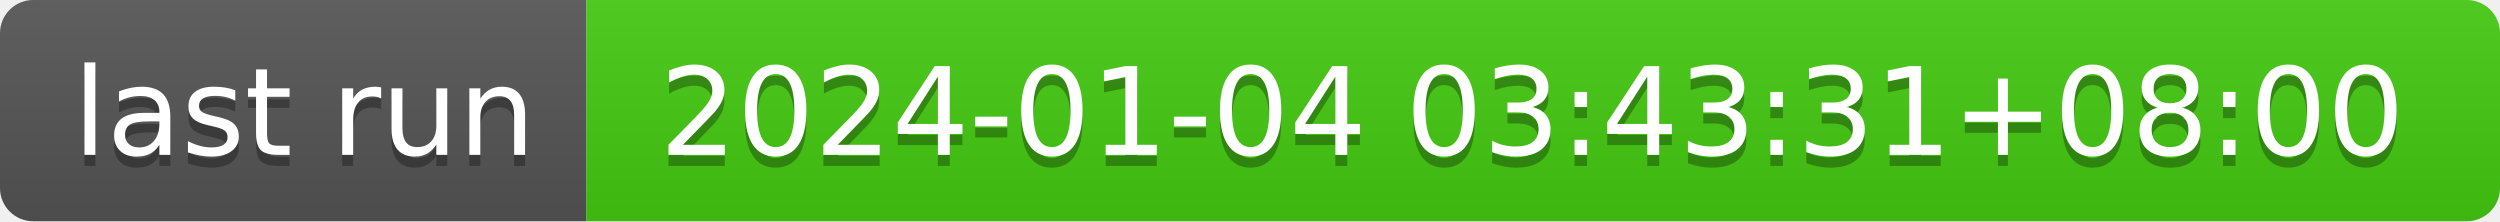
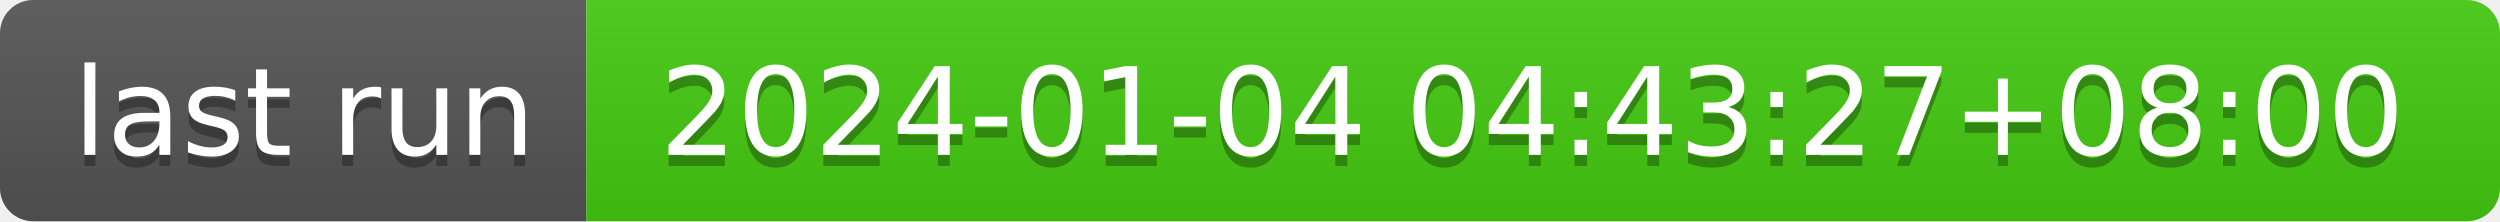
- <svg xmlns="http://www.w3.org/2000/svg" width="226" height="20" role="img" aria-label="last run: 2024-01-04 03:43:31+08:00">
+ <svg xmlns="http://www.w3.org/2000/svg" width="226" height="20" role="img" aria-label="last run: 2024-01-04 04:43:27+08:00">
  <linearGradient id="s" x2="0" y2="100%">
    <stop offset="0" stop-color="#bbb" stop-opacity=".1" />
    <stop offset="1" stop-opacity=".1" />
  </linearGradient>
  <clipPath id="r">
    <rect width="226" height="20" rx="3" fill="#fff" />
  </clipPath>
  <g clip-path="url(#r)">
    <rect width="53" height="20" fill="#555" />
    <rect x="53" width="173" height="20" fill="#4c1" />
    <rect width="226" height="20" fill="url(#s)" />
  </g>
  <g fill="#fff" text-anchor="middle" font-family="Verdana,Geneva,DejaVu Sans,sans-serif" text-rendering="geometricPrecision" font-size="110">
    <text aria-hidden="true" x="275" y="150" fill="#010101" fill-opacity=".3" transform="scale(.1)" textLength="430">last run</text>
    <text x="275" y="140" transform="scale(.1)" fill="#fff" textLength="430">last run</text>
-     <text aria-hidden="true" x="1385" y="150" fill="#010101" fill-opacity=".3" transform="scale(.1)" textLength="1630">2024-01-04 03:43:31+08:00</text>
-     <text x="1385" y="140" transform="scale(.1)" fill="#fff" textLength="1630">2024-01-04 03:43:31+08:00</text>
+     <text aria-hidden="true" x="1385" y="150" fill="#010101" fill-opacity=".3" transform="scale(.1)" textLength="1630">2024-01-04 04:43:27+08:00</text>
+     <text x="1385" y="140" transform="scale(.1)" fill="#fff" textLength="1630">2024-01-04 04:43:27+08:00</text>
  </g>
</svg>
